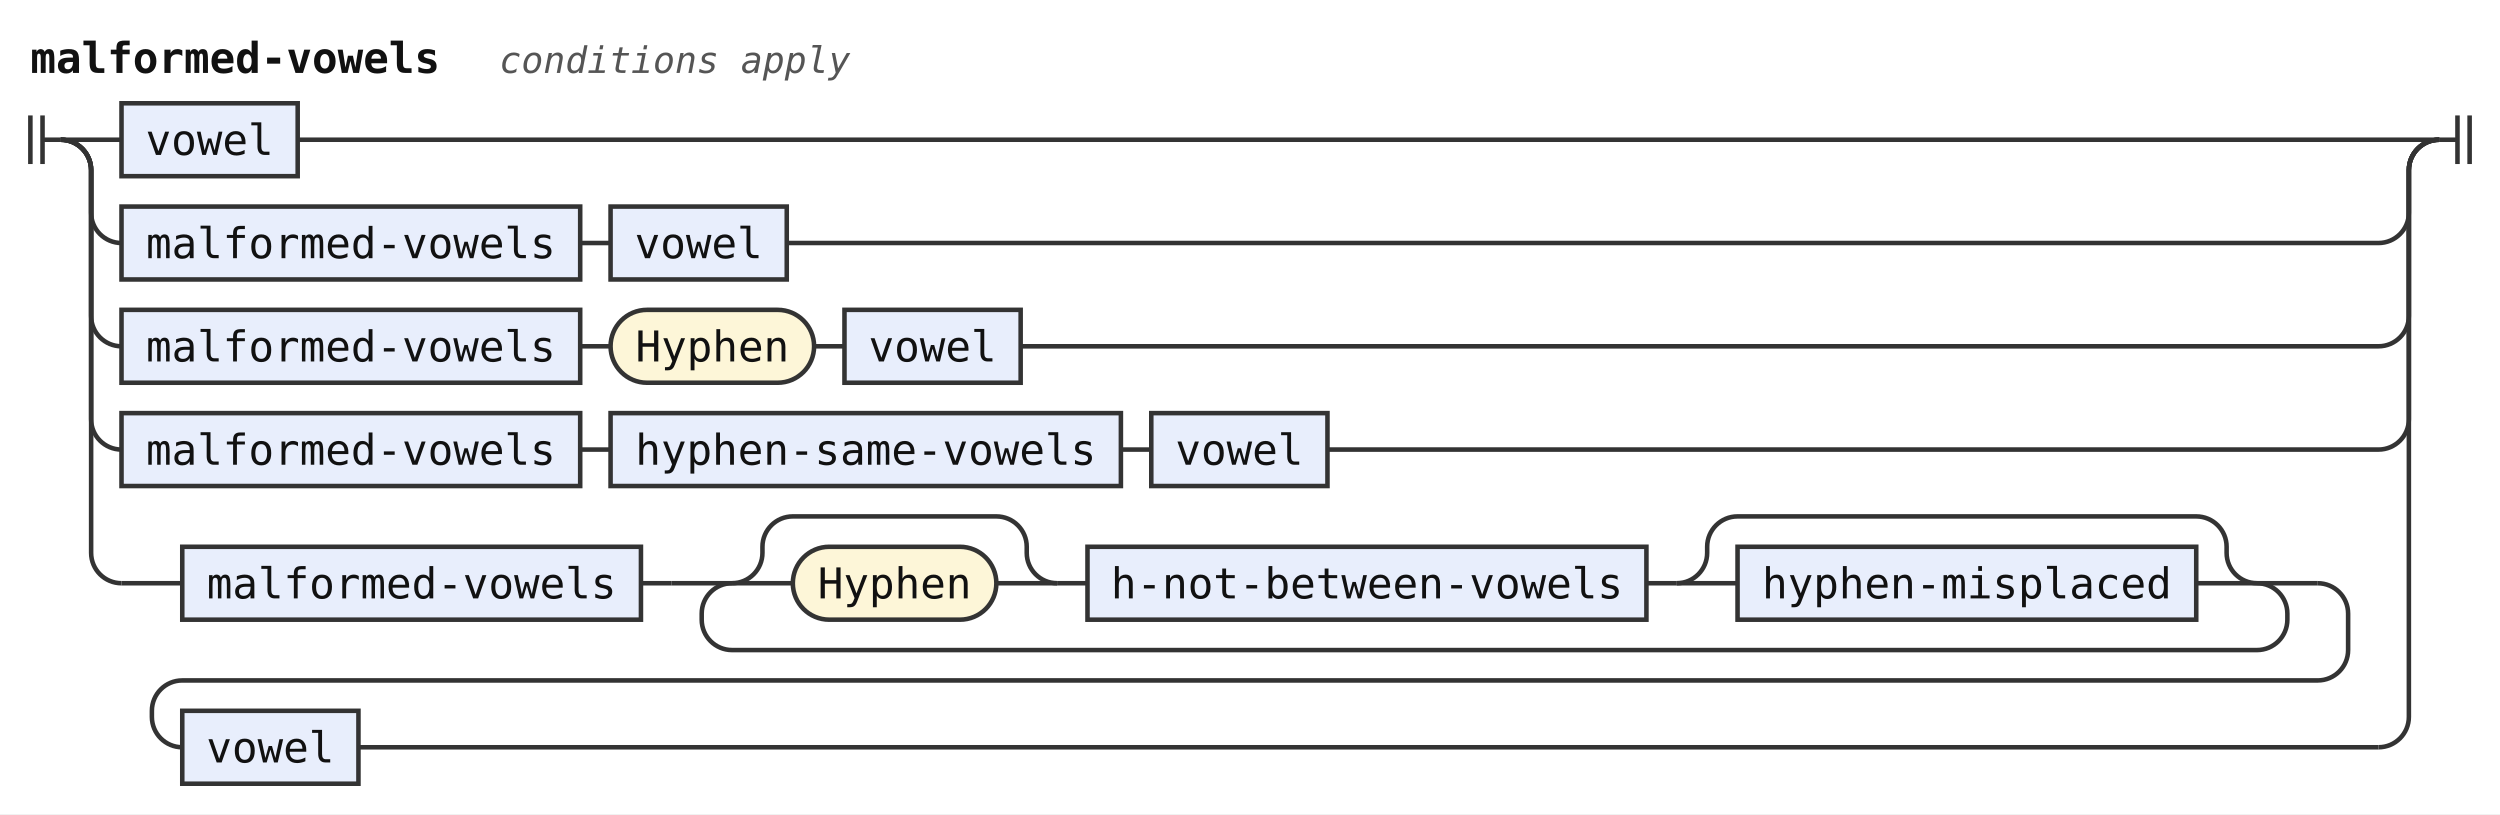
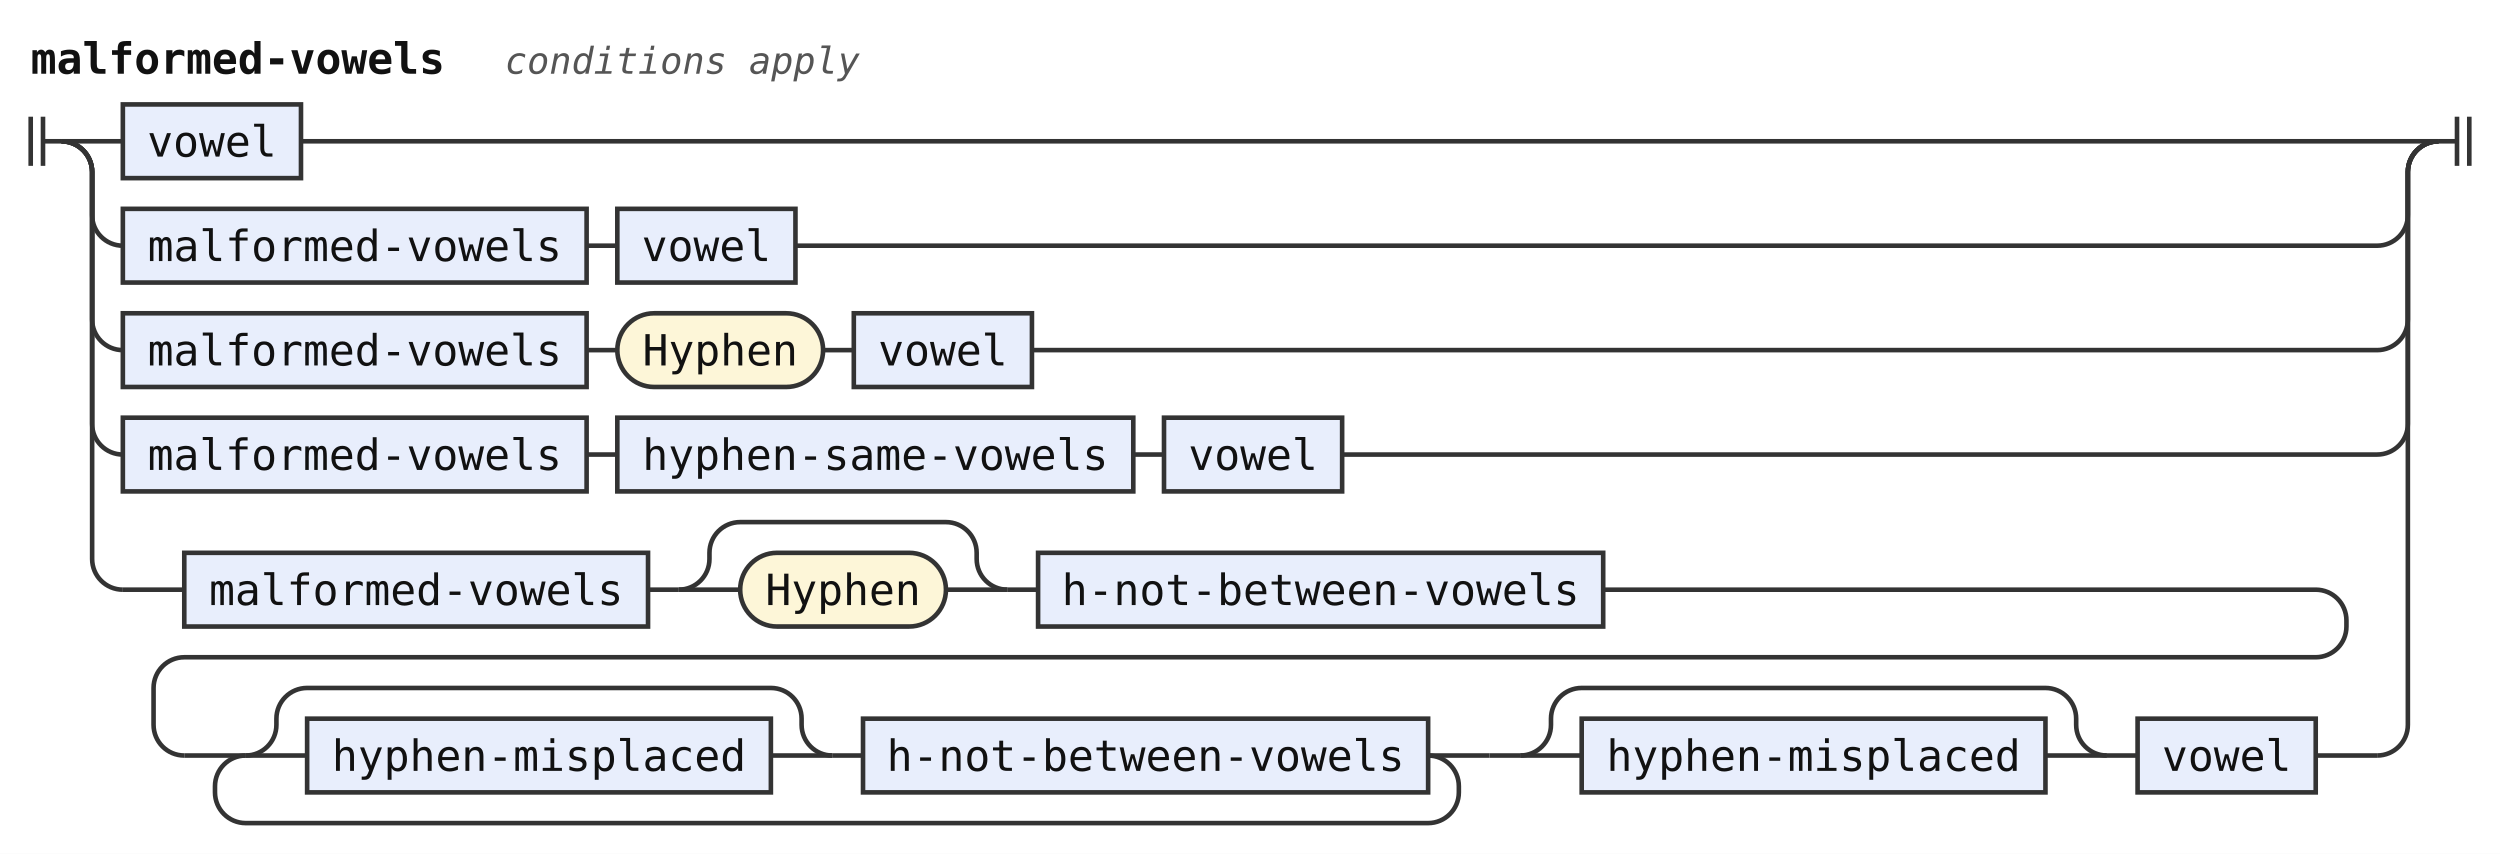
- <svg xmlns="http://www.w3.org/2000/svg" width="823" height="268" viewBox="0 0 823 268" role="img" aria-label="Railroad diagram of the rule malformed-vowels">
+ <svg xmlns="http://www.w3.org/2000/svg" width="814" height="278" viewBox="0 0 814 278" role="img" aria-label="Railroad diagram of the rule malformed-vowels">
  <style>path{fill:none;stroke:#333;stroke-width:1.5}.rule rect{fill:#e8eefc;stroke:#333;stroke-width:1.5}.terminal rect{fill:#fdf6d8;stroke:#333;stroke-width:1.5}text{font-family:ui-monospace,SFMono-Regular,Menlo,Consolas,"DejaVu Sans Mono","Liberation Mono",monospace;font-size:14px;fill:#111;text-anchor:middle}text.label{font-size:12px;font-style:italic;fill:#555;text-anchor:start}text.title{font-weight:bold;text-anchor:start}</style>
  <rect width="100%" height="100%" fill="#fff" />
  <text class="title" x="10" y="24" textLength="134.4" lengthAdjust="spacingAndGlyphs">malformed-vowels</text>
  <text class="label" x="164.4" y="24" textLength="115.2" lengthAdjust="spacingAndGlyphs">conditions apply</text>
  <path d="M10 38v16m4 -16v16M14 46h6" />
  <path d="M20 46h20" />
  <g class="rule">
    <rect x="40" y="34" width="58" height="24" rx="0" />
    <text x="69" y="51" textLength="42" lengthAdjust="spacingAndGlyphs">vowel</text>
  </g>
-   <path d="M98 46H803" />
+   <path d="M98 46H794" />
  <path d="M20 46a10 10 0 0 1 10 10V70a10 10 0 0 0 10 10" />
  <g class="rule">
    <rect x="40" y="68" width="151" height="24" rx="0" />
    <text x="115.5" y="85" textLength="134.4" lengthAdjust="spacingAndGlyphs">malformed-vowels</text>
  </g>
  <path d="M191 80h10" />
  <g class="rule">
    <rect x="201" y="68" width="58" height="24" rx="0" />
    <text x="230" y="85" textLength="42" lengthAdjust="spacingAndGlyphs">vowel</text>
  </g>
-   <path d="M259 80H783a10 10 0 0 0 10 -10V56a10 10 0 0 1 10 -10" />
+   <path d="M259 80H774a10 10 0 0 0 10 -10V56a10 10 0 0 1 10 -10" />
  <path d="M20 46a10 10 0 0 1 10 10V104a10 10 0 0 0 10 10" />
  <g class="rule">
    <rect x="40" y="102" width="151" height="24" rx="0" />
    <text x="115.5" y="119" textLength="134.4" lengthAdjust="spacingAndGlyphs">malformed-vowels</text>
  </g>
  <path d="M191 114h10" />
  <g class="terminal">
    <rect x="201" y="102" width="67" height="24" rx="12" />
    <text x="234.5" y="119" textLength="50.4" lengthAdjust="spacingAndGlyphs">Hyphen</text>
  </g>
  <path d="M268 114h10" />
  <g class="rule">
    <rect x="278" y="102" width="58" height="24" rx="0" />
    <text x="307" y="119" textLength="42" lengthAdjust="spacingAndGlyphs">vowel</text>
  </g>
-   <path d="M336 114H783a10 10 0 0 0 10 -10V56a10 10 0 0 1 10 -10" />
+   <path d="M336 114H774a10 10 0 0 0 10 -10V56a10 10 0 0 1 10 -10" />
  <path d="M20 46a10 10 0 0 1 10 10V138a10 10 0 0 0 10 10" />
  <g class="rule">
    <rect x="40" y="136" width="151" height="24" rx="0" />
    <text x="115.5" y="153" textLength="134.4" lengthAdjust="spacingAndGlyphs">malformed-vowels</text>
  </g>
  <path d="M191 148h10" />
  <g class="rule">
    <rect x="201" y="136" width="168" height="24" rx="0" />
    <text x="285" y="153" textLength="151.2" lengthAdjust="spacingAndGlyphs">hyphen-same-vowels</text>
  </g>
  <path d="M369 148h10" />
  <g class="rule">
    <rect x="379" y="136" width="58" height="24" rx="0" />
    <text x="408" y="153" textLength="42" lengthAdjust="spacingAndGlyphs">vowel</text>
  </g>
-   <path d="M437 148H783a10 10 0 0 0 10 -10V56a10 10 0 0 1 10 -10" />
+   <path d="M437 148H774a10 10 0 0 0 10 -10V56a10 10 0 0 1 10 -10" />
  <path d="M20 46a10 10 0 0 1 10 10V182a10 10 0 0 0 10 10" />
  <path d="M40 192h20" />
  <g class="rule">
    <rect x="60" y="180" width="151" height="24" rx="0" />
    <text x="135.5" y="197" textLength="134.4" lengthAdjust="spacingAndGlyphs">malformed-vowels</text>
  </g>
  <path d="M211 192h10" />
  <path d="M221 192h20" />
-   <path d="M241 192h20" />
  <g class="terminal">
-     <rect x="261" y="180" width="67" height="24" rx="12" />
-     <text x="294.5" y="197" textLength="50.4" lengthAdjust="spacingAndGlyphs">Hyphen</text>
+     <rect x="241" y="180" width="67" height="24" rx="12" />
+     <text x="274.5" y="197" textLength="50.4" lengthAdjust="spacingAndGlyphs">Hyphen</text>
  </g>
-   <path d="M328 192H348" />
-   <path d="M241 192a10 10 0 0 0 10 -10V180a10 10 0 0 1 10 -10H328a10 10 0 0 1 10 10V182a10 10 0 0 0 10 10" />
-   <path d="M348 192h10" />
+   <path d="M308 192H328" />
+   <path d="M221 192a10 10 0 0 0 10 -10V180a10 10 0 0 1 10 -10H308a10 10 0 0 1 10 10V182a10 10 0 0 0 10 10" />
+   <path d="M328 192h10" />
  <g class="rule">
-     <rect x="358" y="180" width="184" height="24" rx="0" />
-     <text x="450" y="197" textLength="168" lengthAdjust="spacingAndGlyphs">h-not-between-vowels</text>
+     <rect x="338" y="180" width="184" height="24" rx="0" />
+     <text x="430" y="197" textLength="168" lengthAdjust="spacingAndGlyphs">h-not-between-vowels</text>
  </g>
-   <path d="M542 192h10" />
-   <path d="M552 192h20" />
+   <path d="M522 192H754a10 10 0 0 1 10 10V204a10 10 0 0 1 -10 10H60a10 10 0 0 0 -10 10V236a10 10 0 0 0 10 10" />
+   <path d="M60 246h20" />
+   <path d="M80 246h20" />
  <g class="rule">
-     <rect x="572" y="180" width="151" height="24" rx="0" />
-     <text x="647.5" y="197" textLength="134.4" lengthAdjust="spacingAndGlyphs">hyphen-misplaced</text>
+     <rect x="100" y="234" width="151" height="24" rx="0" />
+     <text x="175.5" y="251" textLength="134.4" lengthAdjust="spacingAndGlyphs">hyphen-misplaced</text>
  </g>
-   <path d="M723 192H743" />
-   <path d="M552 192a10 10 0 0 0 10 -10V180a10 10 0 0 1 10 -10H723a10 10 0 0 1 10 10V182a10 10 0 0 0 10 10" />
-   <path d="M743 192H763" />
-   <path d="M743 192a10 10 0 0 1 10 10V204a10 10 0 0 1 -10 10H241a10 10 0 0 1 -10 -10V202a10 10 0 0 1 10 -10" />
-   <path d="M763 192H763a10 10 0 0 1 10 10V214a10 10 0 0 1 -10 10H60a10 10 0 0 0 -10 10V236a10 10 0 0 0 10 10" />
+   <path d="M251 246H271" />
+   <path d="M80 246a10 10 0 0 0 10 -10V234a10 10 0 0 1 10 -10H251a10 10 0 0 1 10 10V236a10 10 0 0 0 10 10" />
+   <path d="M271 246h10" />
  <g class="rule">
-     <rect x="60" y="234" width="58" height="24" rx="0" />
-     <text x="89" y="251" textLength="42" lengthAdjust="spacingAndGlyphs">vowel</text>
+     <rect x="281" y="234" width="184" height="24" rx="0" />
+     <text x="373" y="251" textLength="168" lengthAdjust="spacingAndGlyphs">h-not-between-vowels</text>
  </g>
-   <path d="M118 246H783" />
-   <path d="M783 246H783a10 10 0 0 0 10 -10V56a10 10 0 0 1 10 -10" />
-   <path d="M803 46h6m0 -8v16m4 -16v16" />
+   <path d="M465 246H485" />
+   <path d="M465 246a10 10 0 0 1 10 10V258a10 10 0 0 1 -10 10H80a10 10 0 0 1 -10 -10V256a10 10 0 0 1 10 -10" />
+   <path d="M485 246h10" />
+   <path d="M495 246h20" />
+   <g class="rule">
+     <rect x="515" y="234" width="151" height="24" rx="0" />
+     <text x="590.5" y="251" textLength="134.4" lengthAdjust="spacingAndGlyphs">hyphen-misplaced</text>
+   </g>
+   <path d="M666 246H686" />
+   <path d="M495 246a10 10 0 0 0 10 -10V234a10 10 0 0 1 10 -10H666a10 10 0 0 1 10 10V236a10 10 0 0 0 10 10" />
+   <path d="M686 246h10" />
+   <g class="rule">
+     <rect x="696" y="234" width="58" height="24" rx="0" />
+     <text x="725" y="251" textLength="42" lengthAdjust="spacingAndGlyphs">vowel</text>
+   </g>
+   <path d="M754 246H774" />
+   <path d="M774 246H774a10 10 0 0 0 10 -10V56a10 10 0 0 1 10 -10" />
+   <path d="M794 46h6m0 -8v16m4 -16v16" />
</svg>
